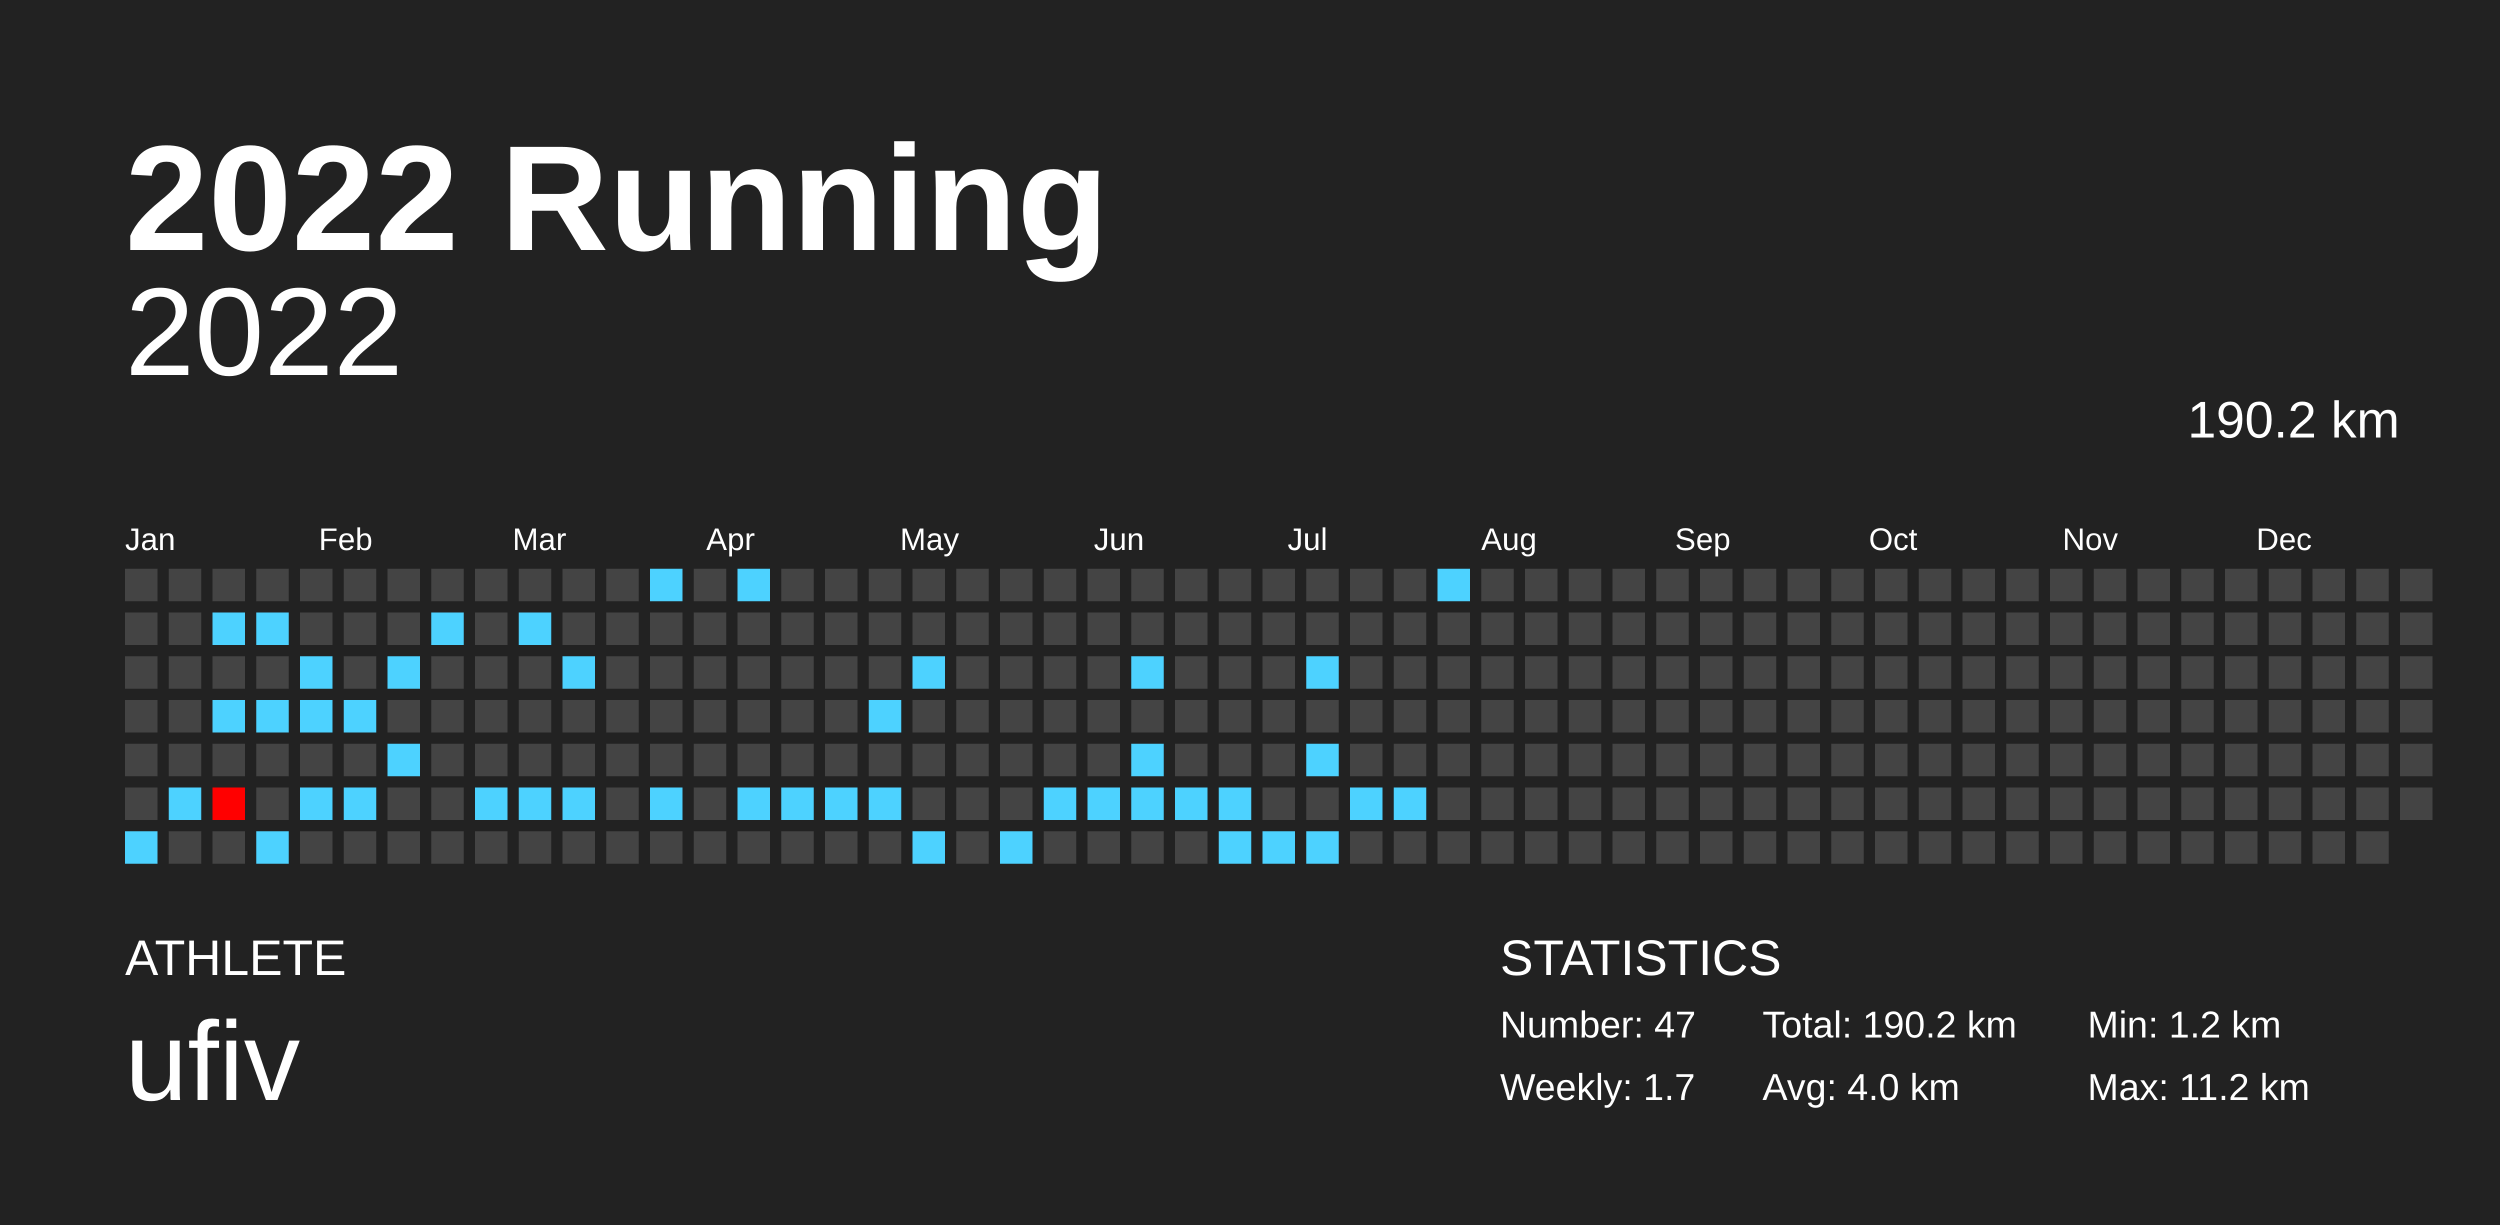
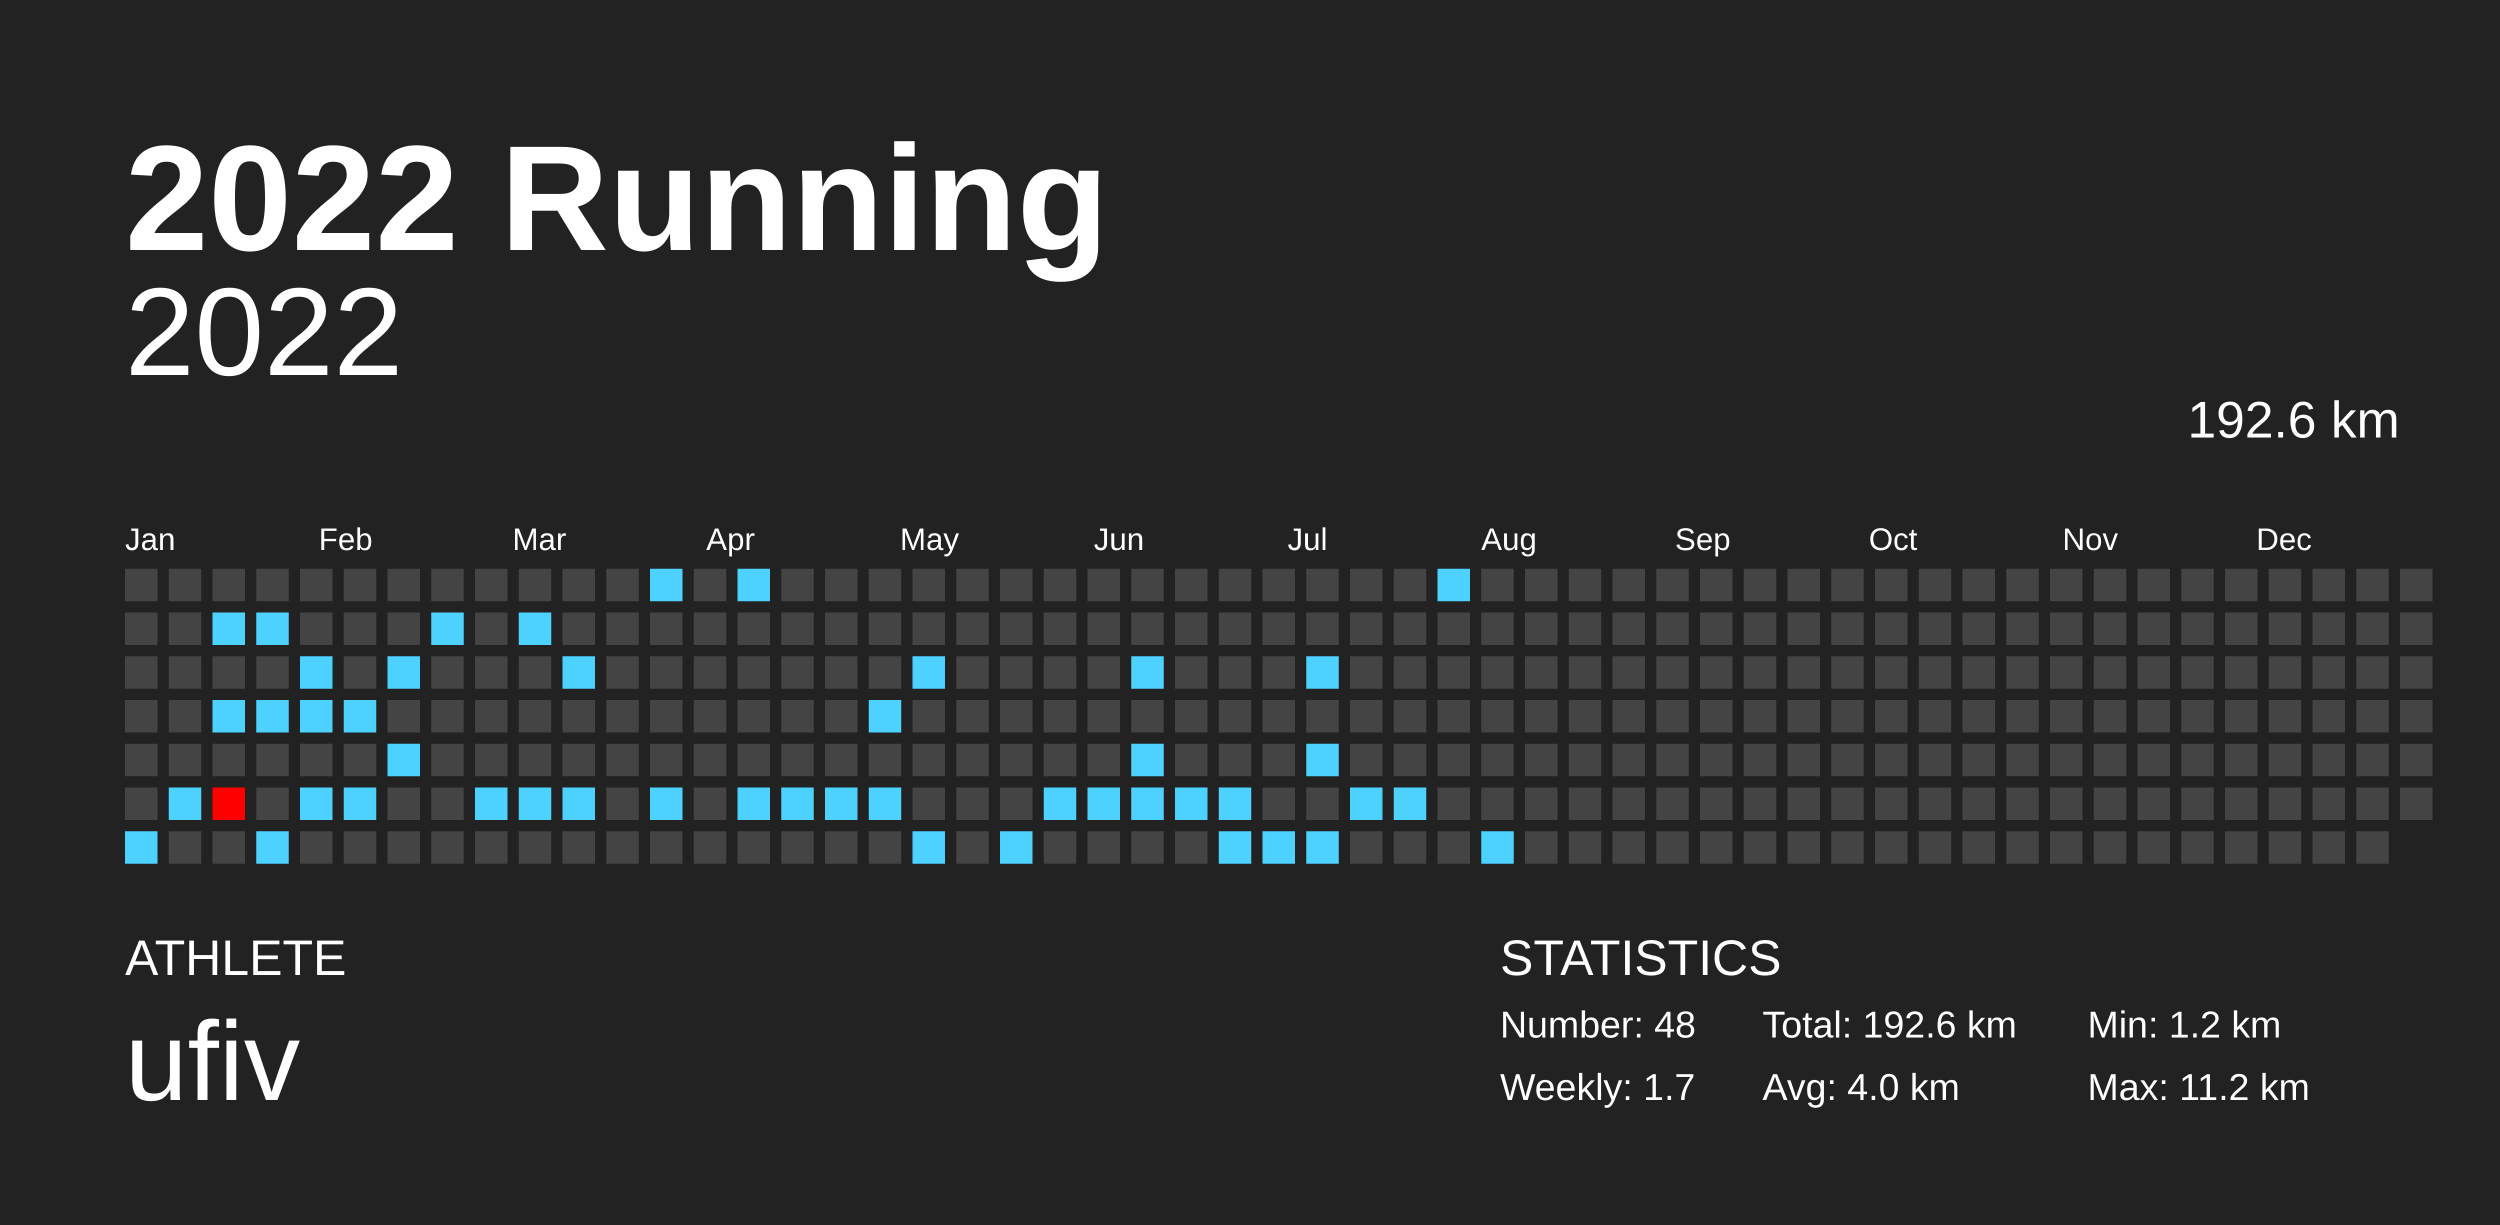
<svg xmlns="http://www.w3.org/2000/svg" baseProfile="full" height="98mm" version="1.1" viewBox="0,0,200,98" width="200mm">
  <defs />
  <rect fill="#222222" height="98" width="200" x="0" y="0" />
  <text fill="#FFFFFF" style="font-size:12px; font-family:Arial; font-weight:bold;" x="10" y="20">2022 Running</text>
  <text fill="#FFFFFF" style="font-size:4px; font-family:Arial" x="10" y="78">ATHLETE</text>
  <text fill="#FFFFFF" style="font-size:9px; font-family:Arial" x="10" y="88">ufiv</text>
  <text fill="#FFFFFF" style="font-size:4px; font-family:Arial" x="120" y="78">STATISTICS</text>
-   <text fill="#FFFFFF" style="font-size:3px; font-family:Arial" x="120" y="83">Number: 47</text>
+   <text fill="#FFFFFF" style="font-size:3px; font-family:Arial" x="120" y="83">Number: 48</text>
  <text fill="#FFFFFF" style="font-size:3px; font-family:Arial" x="120" y="88">Weekly: 1.7</text>
-   <text fill="#FFFFFF" style="font-size:3px; font-family:Arial" x="141" y="83">Total: 190.2 km</text>
+   <text fill="#FFFFFF" style="font-size:3px; font-family:Arial" x="141" y="83">Total: 192.6 km</text>
  <text fill="#FFFFFF" style="font-size:3px; font-family:Arial" x="141" y="88">Avg: 4.0 km</text>
  <text fill="#FFFFFF" style="font-size:3px; font-family:Arial" x="167" y="83">Min: 1.2 km</text>
  <text fill="#FFFFFF" style="font-size:3px; font-family:Arial" x="167" y="88">Max: 11.2 km</text>
  <text alignment-baseline="hanging" fill="#FFFFFF" style="font-size:10.0px; font-family:Arial;" x="10" y="30">2022</text>
-   <text alignment-baseline="hanging" fill="#FFFFFF" style="font-size:4.125px; font-family:Arial;" x="175" y="35">190.2 km</text>
+   <text alignment-baseline="hanging" fill="#FFFFFF" style="font-size:4.125px; font-family:Arial;" x="175" y="35">192.6 km</text>
  <text fill="#FFFFFF" style="font-size:2.5px; font-family:Arial" x="10.0" y="44">Jan</text>
  <text fill="#FFFFFF" style="font-size:2.5px; font-family:Arial" x="25.5" y="44">Feb</text>
  <text fill="#FFFFFF" style="font-size:2.5px; font-family:Arial" x="41.0" y="44">Mar</text>
  <text fill="#FFFFFF" style="font-size:2.5px; font-family:Arial" x="56.5" y="44">Apr</text>
  <text fill="#FFFFFF" style="font-size:2.5px; font-family:Arial" x="72.0" y="44">May</text>
  <text fill="#FFFFFF" style="font-size:2.5px; font-family:Arial" x="87.5" y="44">Jun</text>
  <text fill="#FFFFFF" style="font-size:2.5px; font-family:Arial" x="103.0" y="44">Jul</text>
  <text fill="#FFFFFF" style="font-size:2.5px; font-family:Arial" x="118.5" y="44">Aug</text>
  <text fill="#FFFFFF" style="font-size:2.5px; font-family:Arial" x="134.0" y="44">Sep</text>
  <text fill="#FFFFFF" style="font-size:2.5px; font-family:Arial" x="149.5" y="44">Oct</text>
  <text fill="#FFFFFF" style="font-size:2.5px; font-family:Arial" x="165.0" y="44">Nov</text>
  <text fill="#FFFFFF" style="font-size:2.5px; font-family:Arial" x="180.5" y="44">Dec</text>
  <rect fill="#444444" height="2.6" width="2.6" x="10.0" y="45.5" />
  <rect fill="#444444" height="2.6" width="2.6" x="10.0" y="49.0" />
  <rect fill="#444444" height="2.6" width="2.6" x="10.0" y="52.5" />
  <rect fill="#444444" height="2.6" width="2.6" x="10.0" y="56.0" />
  <rect fill="#444444" height="2.6" width="2.6" x="10.0" y="59.5" />
  <rect fill="#444444" height="2.6" width="2.6" x="10.0" y="63.0" />
  <rect fill="#4dd2ff" height="2.6" width="2.6" x="10.0" y="66.5" />
  <rect fill="#444444" height="2.6" width="2.6" x="13.5" y="45.5" />
  <rect fill="#444444" height="2.6" width="2.6" x="13.5" y="49.0" />
  <rect fill="#444444" height="2.6" width="2.6" x="13.5" y="52.5" />
  <rect fill="#444444" height="2.6" width="2.6" x="13.5" y="56.0" />
  <rect fill="#444444" height="2.6" width="2.6" x="13.5" y="59.5" />
  <rect fill="#4dd2ff" height="2.6" width="2.6" x="13.5" y="63.0" />
  <rect fill="#444444" height="2.6" width="2.6" x="13.5" y="66.5" />
  <rect fill="#444444" height="2.6" width="2.6" x="17.0" y="45.5" />
  <rect fill="#4dd2ff" height="2.6" width="2.6" x="17.0" y="49.0" />
  <rect fill="#444444" height="2.6" width="2.6" x="17.0" y="52.5" />
  <rect fill="#4dd2ff" height="2.6" width="2.6" x="17.0" y="56.0" />
  <rect fill="#444444" height="2.6" width="2.6" x="17.0" y="59.5" />
  <rect fill="#ff0000" height="2.6" width="2.6" x="17.0" y="63.0" />
  <rect fill="#444444" height="2.6" width="2.6" x="17.0" y="66.5" />
  <rect fill="#444444" height="2.6" width="2.6" x="20.5" y="45.5" />
  <rect fill="#4dd2ff" height="2.6" width="2.6" x="20.5" y="49.0" />
  <rect fill="#444444" height="2.6" width="2.6" x="20.5" y="52.5" />
  <rect fill="#4dd2ff" height="2.6" width="2.6" x="20.5" y="56.0" />
  <rect fill="#444444" height="2.6" width="2.6" x="20.5" y="59.5" />
  <rect fill="#444444" height="2.6" width="2.6" x="20.5" y="63.0" />
  <rect fill="#4dd2ff" height="2.6" width="2.6" x="20.5" y="66.5" />
  <rect fill="#444444" height="2.6" width="2.6" x="24.0" y="45.5" />
  <rect fill="#444444" height="2.6" width="2.6" x="24.0" y="49.0" />
  <rect fill="#4dd2ff" height="2.6" width="2.6" x="24.0" y="52.5" />
  <rect fill="#4dd2ff" height="2.6" width="2.6" x="24.0" y="56.0" />
  <rect fill="#444444" height="2.6" width="2.6" x="24.0" y="59.5" />
  <rect fill="#4dd2ff" height="2.6" width="2.6" x="24.0" y="63.0" />
  <rect fill="#444444" height="2.6" width="2.6" x="24.0" y="66.5" />
  <rect fill="#444444" height="2.6" width="2.6" x="27.5" y="45.5" />
  <rect fill="#444444" height="2.6" width="2.6" x="27.5" y="49.0" />
  <rect fill="#444444" height="2.6" width="2.6" x="27.5" y="52.5" />
  <rect fill="#4dd2ff" height="2.6" width="2.6" x="27.5" y="56.0" />
  <rect fill="#444444" height="2.6" width="2.6" x="27.5" y="59.5" />
  <rect fill="#4dd2ff" height="2.6" width="2.6" x="27.5" y="63.0" />
  <rect fill="#444444" height="2.6" width="2.6" x="27.5" y="66.5" />
  <rect fill="#444444" height="2.6" width="2.6" x="31.0" y="45.5" />
  <rect fill="#444444" height="2.6" width="2.6" x="31.0" y="49.0" />
  <rect fill="#4dd2ff" height="2.6" width="2.6" x="31.0" y="52.5" />
  <rect fill="#444444" height="2.6" width="2.6" x="31.0" y="56.0" />
  <rect fill="#4dd2ff" height="2.6" width="2.6" x="31.0" y="59.5" />
  <rect fill="#444444" height="2.6" width="2.6" x="31.0" y="63.0" />
  <rect fill="#444444" height="2.6" width="2.6" x="31.0" y="66.5" />
  <rect fill="#444444" height="2.6" width="2.6" x="34.5" y="45.5" />
  <rect fill="#4dd2ff" height="2.6" width="2.6" x="34.5" y="49.0" />
  <rect fill="#444444" height="2.6" width="2.6" x="34.5" y="52.5" />
  <rect fill="#444444" height="2.6" width="2.6" x="34.5" y="56.0" />
  <rect fill="#444444" height="2.6" width="2.6" x="34.5" y="59.5" />
  <rect fill="#444444" height="2.6" width="2.6" x="34.5" y="63.0" />
  <rect fill="#444444" height="2.6" width="2.6" x="34.5" y="66.5" />
  <rect fill="#444444" height="2.6" width="2.6" x="38.0" y="45.5" />
  <rect fill="#444444" height="2.6" width="2.6" x="38.0" y="49.0" />
  <rect fill="#444444" height="2.6" width="2.6" x="38.0" y="52.5" />
  <rect fill="#444444" height="2.6" width="2.6" x="38.0" y="56.0" />
  <rect fill="#444444" height="2.6" width="2.6" x="38.0" y="59.5" />
  <rect fill="#4dd2ff" height="2.6" width="2.6" x="38.0" y="63.0" />
  <rect fill="#444444" height="2.6" width="2.6" x="38.0" y="66.5" />
  <rect fill="#444444" height="2.6" width="2.6" x="41.5" y="45.5" />
  <rect fill="#4dd2ff" height="2.6" width="2.6" x="41.5" y="49.0" />
  <rect fill="#444444" height="2.6" width="2.6" x="41.5" y="52.5" />
  <rect fill="#444444" height="2.6" width="2.6" x="41.5" y="56.0" />
  <rect fill="#444444" height="2.6" width="2.6" x="41.5" y="59.5" />
  <rect fill="#4dd2ff" height="2.6" width="2.6" x="41.5" y="63.0" />
  <rect fill="#444444" height="2.6" width="2.6" x="41.5" y="66.5" />
  <rect fill="#444444" height="2.6" width="2.6" x="45.0" y="45.5" />
  <rect fill="#444444" height="2.6" width="2.6" x="45.0" y="49.0" />
  <rect fill="#4dd2ff" height="2.6" width="2.6" x="45.0" y="52.5" />
  <rect fill="#444444" height="2.6" width="2.6" x="45.0" y="56.0" />
  <rect fill="#444444" height="2.6" width="2.6" x="45.0" y="59.5" />
  <rect fill="#4dd2ff" height="2.6" width="2.6" x="45.0" y="63.0" />
  <rect fill="#444444" height="2.6" width="2.6" x="45.0" y="66.5" />
  <rect fill="#444444" height="2.6" width="2.6" x="48.5" y="45.5" />
  <rect fill="#444444" height="2.6" width="2.6" x="48.5" y="49.0" />
  <rect fill="#444444" height="2.6" width="2.6" x="48.5" y="52.5" />
  <rect fill="#444444" height="2.6" width="2.6" x="48.5" y="56.0" />
  <rect fill="#444444" height="2.6" width="2.6" x="48.5" y="59.5" />
  <rect fill="#444444" height="2.6" width="2.6" x="48.5" y="63.0" />
  <rect fill="#444444" height="2.6" width="2.6" x="48.5" y="66.5" />
  <rect fill="#4dd2ff" height="2.6" width="2.6" x="52.0" y="45.5" />
  <rect fill="#444444" height="2.6" width="2.6" x="52.0" y="49.0" />
  <rect fill="#444444" height="2.6" width="2.6" x="52.0" y="52.5" />
  <rect fill="#444444" height="2.6" width="2.6" x="52.0" y="56.0" />
  <rect fill="#444444" height="2.6" width="2.6" x="52.0" y="59.5" />
  <rect fill="#4dd2ff" height="2.6" width="2.6" x="52.0" y="63.0" />
  <rect fill="#444444" height="2.6" width="2.6" x="52.0" y="66.5" />
  <rect fill="#444444" height="2.6" width="2.6" x="55.5" y="45.5" />
  <rect fill="#444444" height="2.6" width="2.6" x="55.5" y="49.0" />
  <rect fill="#444444" height="2.6" width="2.6" x="55.5" y="52.5" />
  <rect fill="#444444" height="2.6" width="2.6" x="55.5" y="56.0" />
  <rect fill="#444444" height="2.6" width="2.6" x="55.5" y="59.5" />
  <rect fill="#444444" height="2.6" width="2.6" x="55.5" y="63.0" />
  <rect fill="#444444" height="2.6" width="2.6" x="55.5" y="66.5" />
  <rect fill="#4dd2ff" height="2.6" width="2.6" x="59.0" y="45.5" />
  <rect fill="#444444" height="2.6" width="2.6" x="59.0" y="49.0" />
  <rect fill="#444444" height="2.6" width="2.6" x="59.0" y="52.5" />
  <rect fill="#444444" height="2.6" width="2.6" x="59.0" y="56.0" />
  <rect fill="#444444" height="2.6" width="2.6" x="59.0" y="59.5" />
  <rect fill="#4dd2ff" height="2.6" width="2.6" x="59.0" y="63.0" />
  <rect fill="#444444" height="2.6" width="2.6" x="59.0" y="66.5" />
  <rect fill="#444444" height="2.6" width="2.6" x="62.5" y="45.5" />
  <rect fill="#444444" height="2.6" width="2.6" x="62.5" y="49.0" />
  <rect fill="#444444" height="2.6" width="2.6" x="62.5" y="52.5" />
  <rect fill="#444444" height="2.6" width="2.6" x="62.5" y="56.0" />
  <rect fill="#444444" height="2.6" width="2.6" x="62.5" y="59.5" />
  <rect fill="#4dd2ff" height="2.6" width="2.6" x="62.5" y="63.0" />
  <rect fill="#444444" height="2.6" width="2.6" x="62.5" y="66.5" />
  <rect fill="#444444" height="2.6" width="2.6" x="66.0" y="45.5" />
  <rect fill="#444444" height="2.6" width="2.6" x="66.0" y="49.0" />
  <rect fill="#444444" height="2.6" width="2.6" x="66.0" y="52.5" />
  <rect fill="#444444" height="2.6" width="2.6" x="66.0" y="56.0" />
  <rect fill="#444444" height="2.6" width="2.6" x="66.0" y="59.5" />
  <rect fill="#4dd2ff" height="2.6" width="2.6" x="66.0" y="63.0" />
  <rect fill="#444444" height="2.6" width="2.6" x="66.0" y="66.5" />
  <rect fill="#444444" height="2.6" width="2.6" x="69.5" y="45.5" />
  <rect fill="#444444" height="2.6" width="2.6" x="69.5" y="49.0" />
  <rect fill="#444444" height="2.6" width="2.6" x="69.5" y="52.5" />
  <rect fill="#4dd2ff" height="2.6" width="2.6" x="69.5" y="56.0" />
  <rect fill="#444444" height="2.6" width="2.6" x="69.5" y="59.5" />
  <rect fill="#4dd2ff" height="2.6" width="2.6" x="69.5" y="63.0" />
  <rect fill="#444444" height="2.6" width="2.6" x="69.5" y="66.5" />
  <rect fill="#444444" height="2.6" width="2.6" x="73.0" y="45.5" />
  <rect fill="#444444" height="2.6" width="2.6" x="73.0" y="49.0" />
  <rect fill="#4dd2ff" height="2.6" width="2.6" x="73.0" y="52.5" />
  <rect fill="#444444" height="2.6" width="2.6" x="73.0" y="56.0" />
  <rect fill="#444444" height="2.6" width="2.6" x="73.0" y="59.5" />
  <rect fill="#444444" height="2.6" width="2.6" x="73.0" y="63.0" />
  <rect fill="#4dd2ff" height="2.6" width="2.6" x="73.0" y="66.5" />
  <rect fill="#444444" height="2.6" width="2.6" x="76.5" y="45.5" />
  <rect fill="#444444" height="2.6" width="2.6" x="76.5" y="49.0" />
  <rect fill="#444444" height="2.6" width="2.6" x="76.5" y="52.5" />
  <rect fill="#444444" height="2.6" width="2.6" x="76.5" y="56.0" />
  <rect fill="#444444" height="2.6" width="2.6" x="76.5" y="59.5" />
  <rect fill="#444444" height="2.6" width="2.6" x="76.5" y="63.0" />
  <rect fill="#444444" height="2.6" width="2.6" x="76.5" y="66.5" />
  <rect fill="#444444" height="2.6" width="2.6" x="80.0" y="45.5" />
  <rect fill="#444444" height="2.6" width="2.6" x="80.0" y="49.0" />
  <rect fill="#444444" height="2.6" width="2.6" x="80.0" y="52.5" />
  <rect fill="#444444" height="2.6" width="2.6" x="80.0" y="56.0" />
  <rect fill="#444444" height="2.6" width="2.6" x="80.0" y="59.5" />
  <rect fill="#444444" height="2.6" width="2.6" x="80.0" y="63.0" />
  <rect fill="#4dd2ff" height="2.6" width="2.6" x="80.0" y="66.5" />
  <rect fill="#444444" height="2.6" width="2.6" x="83.5" y="45.5" />
  <rect fill="#444444" height="2.6" width="2.6" x="83.5" y="49.0" />
  <rect fill="#444444" height="2.6" width="2.6" x="83.5" y="52.5" />
  <rect fill="#444444" height="2.6" width="2.6" x="83.5" y="56.0" />
  <rect fill="#444444" height="2.6" width="2.6" x="83.5" y="59.5" />
  <rect fill="#4dd2ff" height="2.6" width="2.6" x="83.5" y="63.0" />
  <rect fill="#444444" height="2.6" width="2.6" x="83.5" y="66.5" />
  <rect fill="#444444" height="2.6" width="2.6" x="87.0" y="45.5" />
  <rect fill="#444444" height="2.6" width="2.6" x="87.0" y="49.0" />
  <rect fill="#444444" height="2.6" width="2.6" x="87.0" y="52.5" />
  <rect fill="#444444" height="2.6" width="2.6" x="87.0" y="56.0" />
  <rect fill="#444444" height="2.6" width="2.6" x="87.0" y="59.5" />
  <rect fill="#4dd2ff" height="2.6" width="2.6" x="87.0" y="63.0" />
  <rect fill="#444444" height="2.6" width="2.6" x="87.0" y="66.5" />
  <rect fill="#444444" height="2.6" width="2.6" x="90.5" y="45.5" />
  <rect fill="#444444" height="2.6" width="2.6" x="90.5" y="49.0" />
  <rect fill="#4dd2ff" height="2.6" width="2.6" x="90.5" y="52.5" />
  <rect fill="#444444" height="2.6" width="2.6" x="90.5" y="56.0" />
  <rect fill="#4dd2ff" height="2.6" width="2.6" x="90.5" y="59.5" />
  <rect fill="#4dd2ff" height="2.6" width="2.6" x="90.5" y="63.0" />
  <rect fill="#444444" height="2.6" width="2.6" x="90.5" y="66.5" />
  <rect fill="#444444" height="2.6" width="2.6" x="94.0" y="45.5" />
  <rect fill="#444444" height="2.6" width="2.6" x="94.0" y="49.0" />
  <rect fill="#444444" height="2.6" width="2.6" x="94.0" y="52.5" />
  <rect fill="#444444" height="2.6" width="2.6" x="94.0" y="56.0" />
  <rect fill="#444444" height="2.6" width="2.6" x="94.0" y="59.5" />
  <rect fill="#4dd2ff" height="2.6" width="2.6" x="94.0" y="63.0" />
  <rect fill="#444444" height="2.6" width="2.6" x="94.0" y="66.5" />
  <rect fill="#444444" height="2.6" width="2.6" x="97.5" y="45.5" />
  <rect fill="#444444" height="2.6" width="2.6" x="97.5" y="49.0" />
  <rect fill="#444444" height="2.6" width="2.6" x="97.5" y="52.5" />
  <rect fill="#444444" height="2.6" width="2.6" x="97.5" y="56.0" />
  <rect fill="#444444" height="2.6" width="2.6" x="97.5" y="59.5" />
  <rect fill="#4dd2ff" height="2.6" width="2.6" x="97.5" y="63.0" />
  <rect fill="#4dd2ff" height="2.6" width="2.6" x="97.5" y="66.5" />
  <rect fill="#444444" height="2.6" width="2.6" x="101.0" y="45.5" />
  <rect fill="#444444" height="2.6" width="2.6" x="101.0" y="49.0" />
  <rect fill="#444444" height="2.6" width="2.6" x="101.0" y="52.5" />
  <rect fill="#444444" height="2.6" width="2.6" x="101.0" y="56.0" />
  <rect fill="#444444" height="2.6" width="2.6" x="101.0" y="59.5" />
  <rect fill="#444444" height="2.6" width="2.6" x="101.0" y="63.0" />
  <rect fill="#4dd2ff" height="2.6" width="2.6" x="101.0" y="66.5" />
  <rect fill="#444444" height="2.6" width="2.6" x="104.5" y="45.5" />
  <rect fill="#444444" height="2.6" width="2.6" x="104.5" y="49.0" />
  <rect fill="#4dd2ff" height="2.6" width="2.6" x="104.5" y="52.5" />
  <rect fill="#444444" height="2.6" width="2.6" x="104.5" y="56.0" />
  <rect fill="#4dd2ff" height="2.6" width="2.6" x="104.5" y="59.5" />
  <rect fill="#444444" height="2.6" width="2.6" x="104.5" y="63.0" />
  <rect fill="#4dd2ff" height="2.6" width="2.6" x="104.5" y="66.5" />
  <rect fill="#444444" height="2.6" width="2.6" x="108.0" y="45.5" />
  <rect fill="#444444" height="2.6" width="2.6" x="108.0" y="49.0" />
  <rect fill="#444444" height="2.6" width="2.6" x="108.0" y="52.5" />
  <rect fill="#444444" height="2.6" width="2.6" x="108.0" y="56.0" />
  <rect fill="#444444" height="2.6" width="2.6" x="108.0" y="59.5" />
  <rect fill="#4dd2ff" height="2.6" width="2.6" x="108.0" y="63.0" />
  <rect fill="#444444" height="2.6" width="2.6" x="108.0" y="66.5" />
  <rect fill="#444444" height="2.6" width="2.6" x="111.5" y="45.5" />
  <rect fill="#444444" height="2.6" width="2.6" x="111.5" y="49.0" />
  <rect fill="#444444" height="2.6" width="2.6" x="111.5" y="52.5" />
  <rect fill="#444444" height="2.6" width="2.6" x="111.5" y="56.0" />
  <rect fill="#444444" height="2.6" width="2.6" x="111.5" y="59.5" />
  <rect fill="#4dd2ff" height="2.6" width="2.6" x="111.5" y="63.0" />
  <rect fill="#444444" height="2.6" width="2.6" x="111.5" y="66.5" />
  <rect fill="#4dd2ff" height="2.6" width="2.6" x="115.0" y="45.5" />
  <rect fill="#444444" height="2.6" width="2.6" x="115.0" y="49.0" />
  <rect fill="#444444" height="2.6" width="2.6" x="115.0" y="52.5" />
  <rect fill="#444444" height="2.6" width="2.6" x="115.0" y="56.0" />
  <rect fill="#444444" height="2.6" width="2.6" x="115.0" y="59.5" />
  <rect fill="#444444" height="2.6" width="2.6" x="115.0" y="63.0" />
  <rect fill="#444444" height="2.6" width="2.6" x="115.0" y="66.5" />
  <rect fill="#444444" height="2.6" width="2.6" x="118.5" y="45.5" />
  <rect fill="#444444" height="2.6" width="2.6" x="118.5" y="49.0" />
  <rect fill="#444444" height="2.6" width="2.6" x="118.5" y="52.5" />
  <rect fill="#444444" height="2.6" width="2.6" x="118.5" y="56.0" />
  <rect fill="#444444" height="2.6" width="2.6" x="118.5" y="59.5" />
  <rect fill="#444444" height="2.6" width="2.6" x="118.5" y="63.0" />
-   <rect fill="#444444" height="2.6" width="2.6" x="118.5" y="66.5" />
+   <rect fill="#4dd2ff" height="2.6" width="2.6" x="118.5" y="66.5" />
  <rect fill="#444444" height="2.6" width="2.6" x="122.0" y="45.5" />
  <rect fill="#444444" height="2.6" width="2.6" x="122.0" y="49.0" />
  <rect fill="#444444" height="2.6" width="2.6" x="122.0" y="52.5" />
  <rect fill="#444444" height="2.6" width="2.6" x="122.0" y="56.0" />
  <rect fill="#444444" height="2.6" width="2.6" x="122.0" y="59.5" />
  <rect fill="#444444" height="2.6" width="2.6" x="122.0" y="63.0" />
  <rect fill="#444444" height="2.6" width="2.6" x="122.0" y="66.5" />
  <rect fill="#444444" height="2.6" width="2.6" x="125.5" y="45.5" />
  <rect fill="#444444" height="2.6" width="2.6" x="125.5" y="49.0" />
  <rect fill="#444444" height="2.6" width="2.6" x="125.5" y="52.5" />
  <rect fill="#444444" height="2.6" width="2.6" x="125.5" y="56.0" />
  <rect fill="#444444" height="2.6" width="2.6" x="125.5" y="59.5" />
  <rect fill="#444444" height="2.6" width="2.6" x="125.5" y="63.0" />
  <rect fill="#444444" height="2.6" width="2.6" x="125.5" y="66.5" />
  <rect fill="#444444" height="2.6" width="2.6" x="129.0" y="45.5" />
  <rect fill="#444444" height="2.6" width="2.6" x="129.0" y="49.0" />
  <rect fill="#444444" height="2.6" width="2.6" x="129.0" y="52.5" />
  <rect fill="#444444" height="2.6" width="2.6" x="129.0" y="56.0" />
  <rect fill="#444444" height="2.6" width="2.6" x="129.0" y="59.5" />
  <rect fill="#444444" height="2.6" width="2.6" x="129.0" y="63.0" />
  <rect fill="#444444" height="2.6" width="2.6" x="129.0" y="66.5" />
  <rect fill="#444444" height="2.6" width="2.6" x="132.5" y="45.5" />
  <rect fill="#444444" height="2.6" width="2.6" x="132.5" y="49.0" />
  <rect fill="#444444" height="2.6" width="2.6" x="132.5" y="52.5" />
  <rect fill="#444444" height="2.6" width="2.6" x="132.5" y="56.0" />
  <rect fill="#444444" height="2.6" width="2.6" x="132.5" y="59.5" />
  <rect fill="#444444" height="2.6" width="2.6" x="132.5" y="63.0" />
  <rect fill="#444444" height="2.6" width="2.6" x="132.5" y="66.5" />
  <rect fill="#444444" height="2.6" width="2.6" x="136.0" y="45.5" />
  <rect fill="#444444" height="2.6" width="2.6" x="136.0" y="49.0" />
  <rect fill="#444444" height="2.6" width="2.6" x="136.0" y="52.5" />
  <rect fill="#444444" height="2.6" width="2.6" x="136.0" y="56.0" />
  <rect fill="#444444" height="2.6" width="2.6" x="136.0" y="59.5" />
  <rect fill="#444444" height="2.6" width="2.6" x="136.0" y="63.0" />
  <rect fill="#444444" height="2.6" width="2.6" x="136.0" y="66.5" />
  <rect fill="#444444" height="2.6" width="2.6" x="139.5" y="45.5" />
  <rect fill="#444444" height="2.6" width="2.6" x="139.5" y="49.0" />
  <rect fill="#444444" height="2.6" width="2.6" x="139.5" y="52.5" />
  <rect fill="#444444" height="2.6" width="2.6" x="139.5" y="56.0" />
  <rect fill="#444444" height="2.6" width="2.6" x="139.5" y="59.5" />
  <rect fill="#444444" height="2.6" width="2.6" x="139.5" y="63.0" />
  <rect fill="#444444" height="2.6" width="2.6" x="139.5" y="66.5" />
  <rect fill="#444444" height="2.6" width="2.6" x="143.0" y="45.5" />
  <rect fill="#444444" height="2.6" width="2.6" x="143.0" y="49.0" />
  <rect fill="#444444" height="2.6" width="2.6" x="143.0" y="52.5" />
  <rect fill="#444444" height="2.6" width="2.6" x="143.0" y="56.0" />
  <rect fill="#444444" height="2.6" width="2.6" x="143.0" y="59.5" />
  <rect fill="#444444" height="2.6" width="2.6" x="143.0" y="63.0" />
  <rect fill="#444444" height="2.6" width="2.6" x="143.0" y="66.5" />
  <rect fill="#444444" height="2.6" width="2.6" x="146.5" y="45.5" />
  <rect fill="#444444" height="2.6" width="2.6" x="146.5" y="49.0" />
  <rect fill="#444444" height="2.6" width="2.6" x="146.5" y="52.5" />
  <rect fill="#444444" height="2.6" width="2.6" x="146.5" y="56.0" />
  <rect fill="#444444" height="2.6" width="2.6" x="146.5" y="59.5" />
  <rect fill="#444444" height="2.6" width="2.6" x="146.5" y="63.0" />
  <rect fill="#444444" height="2.6" width="2.6" x="146.5" y="66.5" />
  <rect fill="#444444" height="2.6" width="2.6" x="150.0" y="45.5" />
  <rect fill="#444444" height="2.6" width="2.6" x="150.0" y="49.0" />
  <rect fill="#444444" height="2.6" width="2.6" x="150.0" y="52.5" />
  <rect fill="#444444" height="2.6" width="2.6" x="150.0" y="56.0" />
  <rect fill="#444444" height="2.6" width="2.6" x="150.0" y="59.5" />
  <rect fill="#444444" height="2.6" width="2.6" x="150.0" y="63.0" />
  <rect fill="#444444" height="2.6" width="2.6" x="150.0" y="66.5" />
  <rect fill="#444444" height="2.6" width="2.6" x="153.5" y="45.5" />
  <rect fill="#444444" height="2.6" width="2.6" x="153.5" y="49.0" />
  <rect fill="#444444" height="2.6" width="2.6" x="153.5" y="52.5" />
  <rect fill="#444444" height="2.6" width="2.6" x="153.5" y="56.0" />
  <rect fill="#444444" height="2.6" width="2.6" x="153.5" y="59.5" />
  <rect fill="#444444" height="2.6" width="2.6" x="153.5" y="63.0" />
  <rect fill="#444444" height="2.6" width="2.6" x="153.5" y="66.5" />
  <rect fill="#444444" height="2.6" width="2.6" x="157.0" y="45.5" />
  <rect fill="#444444" height="2.6" width="2.6" x="157.0" y="49.0" />
  <rect fill="#444444" height="2.6" width="2.6" x="157.0" y="52.5" />
  <rect fill="#444444" height="2.6" width="2.6" x="157.0" y="56.0" />
  <rect fill="#444444" height="2.6" width="2.6" x="157.0" y="59.5" />
  <rect fill="#444444" height="2.6" width="2.6" x="157.0" y="63.0" />
  <rect fill="#444444" height="2.6" width="2.6" x="157.0" y="66.5" />
  <rect fill="#444444" height="2.6" width="2.6" x="160.5" y="45.5" />
  <rect fill="#444444" height="2.6" width="2.6" x="160.5" y="49.0" />
  <rect fill="#444444" height="2.6" width="2.6" x="160.5" y="52.5" />
  <rect fill="#444444" height="2.6" width="2.6" x="160.5" y="56.0" />
  <rect fill="#444444" height="2.6" width="2.6" x="160.5" y="59.5" />
  <rect fill="#444444" height="2.6" width="2.6" x="160.5" y="63.0" />
  <rect fill="#444444" height="2.6" width="2.6" x="160.5" y="66.5" />
  <rect fill="#444444" height="2.6" width="2.6" x="164.0" y="45.5" />
  <rect fill="#444444" height="2.6" width="2.6" x="164.0" y="49.0" />
  <rect fill="#444444" height="2.6" width="2.6" x="164.0" y="52.5" />
  <rect fill="#444444" height="2.6" width="2.6" x="164.0" y="56.0" />
  <rect fill="#444444" height="2.6" width="2.6" x="164.0" y="59.5" />
  <rect fill="#444444" height="2.6" width="2.6" x="164.0" y="63.0" />
  <rect fill="#444444" height="2.6" width="2.6" x="164.0" y="66.5" />
  <rect fill="#444444" height="2.6" width="2.6" x="167.5" y="45.5" />
  <rect fill="#444444" height="2.6" width="2.6" x="167.5" y="49.0" />
  <rect fill="#444444" height="2.6" width="2.6" x="167.5" y="52.5" />
  <rect fill="#444444" height="2.6" width="2.6" x="167.5" y="56.0" />
  <rect fill="#444444" height="2.6" width="2.6" x="167.5" y="59.5" />
  <rect fill="#444444" height="2.6" width="2.6" x="167.5" y="63.0" />
  <rect fill="#444444" height="2.6" width="2.6" x="167.5" y="66.5" />
  <rect fill="#444444" height="2.6" width="2.6" x="171.0" y="45.5" />
  <rect fill="#444444" height="2.6" width="2.6" x="171.0" y="49.0" />
  <rect fill="#444444" height="2.6" width="2.6" x="171.0" y="52.5" />
  <rect fill="#444444" height="2.6" width="2.6" x="171.0" y="56.0" />
  <rect fill="#444444" height="2.6" width="2.6" x="171.0" y="59.5" />
  <rect fill="#444444" height="2.6" width="2.6" x="171.0" y="63.0" />
  <rect fill="#444444" height="2.6" width="2.6" x="171.0" y="66.5" />
  <rect fill="#444444" height="2.6" width="2.6" x="174.5" y="45.5" />
  <rect fill="#444444" height="2.6" width="2.6" x="174.5" y="49.0" />
  <rect fill="#444444" height="2.6" width="2.6" x="174.5" y="52.5" />
  <rect fill="#444444" height="2.6" width="2.6" x="174.5" y="56.0" />
  <rect fill="#444444" height="2.6" width="2.6" x="174.5" y="59.5" />
  <rect fill="#444444" height="2.6" width="2.6" x="174.5" y="63.0" />
  <rect fill="#444444" height="2.6" width="2.6" x="174.5" y="66.5" />
  <rect fill="#444444" height="2.6" width="2.6" x="178.0" y="45.5" />
  <rect fill="#444444" height="2.6" width="2.6" x="178.0" y="49.0" />
  <rect fill="#444444" height="2.6" width="2.6" x="178.0" y="52.5" />
  <rect fill="#444444" height="2.6" width="2.6" x="178.0" y="56.0" />
  <rect fill="#444444" height="2.6" width="2.6" x="178.0" y="59.5" />
  <rect fill="#444444" height="2.6" width="2.6" x="178.0" y="63.0" />
  <rect fill="#444444" height="2.6" width="2.6" x="178.0" y="66.5" />
  <rect fill="#444444" height="2.6" width="2.6" x="181.5" y="45.5" />
  <rect fill="#444444" height="2.6" width="2.6" x="181.5" y="49.0" />
  <rect fill="#444444" height="2.6" width="2.6" x="181.5" y="52.5" />
  <rect fill="#444444" height="2.6" width="2.6" x="181.5" y="56.0" />
  <rect fill="#444444" height="2.6" width="2.6" x="181.5" y="59.5" />
  <rect fill="#444444" height="2.6" width="2.6" x="181.5" y="63.0" />
  <rect fill="#444444" height="2.6" width="2.6" x="181.5" y="66.5" />
  <rect fill="#444444" height="2.6" width="2.6" x="185.0" y="45.5" />
  <rect fill="#444444" height="2.6" width="2.6" x="185.0" y="49.0" />
  <rect fill="#444444" height="2.6" width="2.6" x="185.0" y="52.5" />
  <rect fill="#444444" height="2.6" width="2.6" x="185.0" y="56.0" />
  <rect fill="#444444" height="2.6" width="2.6" x="185.0" y="59.5" />
  <rect fill="#444444" height="2.6" width="2.6" x="185.0" y="63.0" />
  <rect fill="#444444" height="2.6" width="2.6" x="185.0" y="66.5" />
  <rect fill="#444444" height="2.6" width="2.6" x="188.5" y="45.5" />
  <rect fill="#444444" height="2.6" width="2.6" x="188.5" y="49.0" />
  <rect fill="#444444" height="2.6" width="2.6" x="188.5" y="52.5" />
  <rect fill="#444444" height="2.6" width="2.6" x="188.5" y="56.0" />
  <rect fill="#444444" height="2.6" width="2.6" x="188.5" y="59.5" />
  <rect fill="#444444" height="2.6" width="2.6" x="188.5" y="63.0" />
  <rect fill="#444444" height="2.6" width="2.6" x="188.5" y="66.5" />
  <rect fill="#444444" height="2.6" width="2.6" x="192.0" y="45.5" />
  <rect fill="#444444" height="2.6" width="2.6" x="192.0" y="49.0" />
  <rect fill="#444444" height="2.6" width="2.6" x="192.0" y="52.5" />
  <rect fill="#444444" height="2.6" width="2.6" x="192.0" y="56.0" />
  <rect fill="#444444" height="2.6" width="2.6" x="192.0" y="59.5" />
  <rect fill="#444444" height="2.6" width="2.6" x="192.0" y="63.0" />
</svg>
